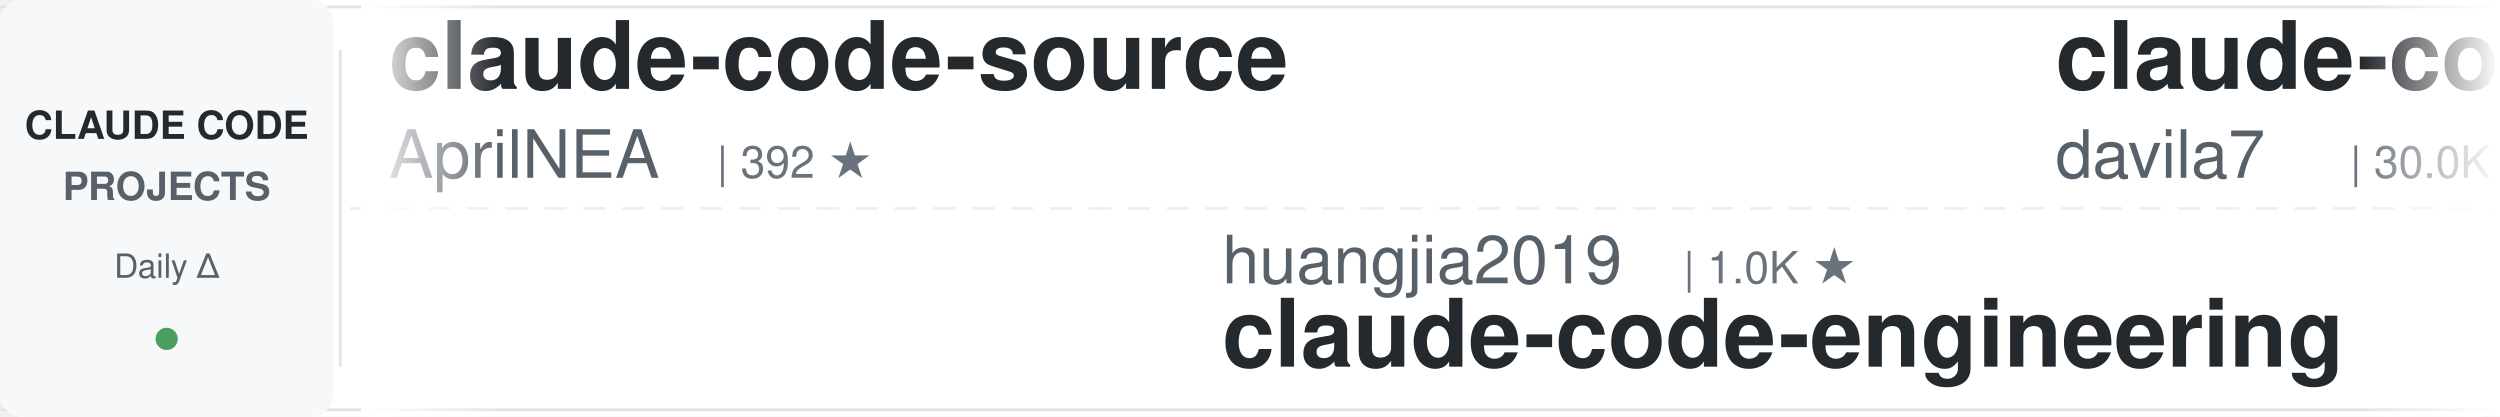
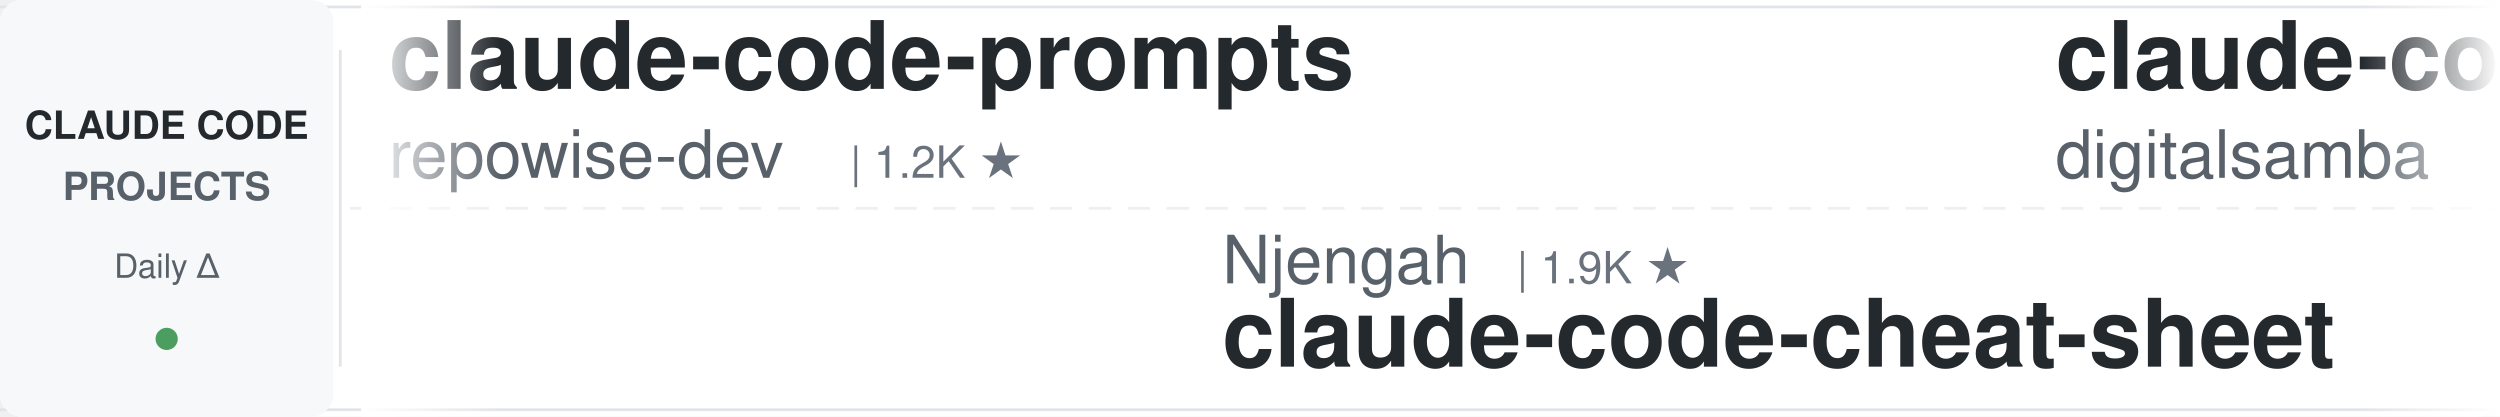
<svg xmlns="http://www.w3.org/2000/svg" width="900" height="150">
  <defs>
    <linearGradient id="leftFade" x1="0%" y1="0%" x2="100%" y2="0%">
      <stop offset="0%" style="stop-color:#ffffff;stop-opacity:1" />
      <stop offset="100%" style="stop-color:#ffffff;stop-opacity:0" />
    </linearGradient>
    <linearGradient id="rightFade" x1="0%" y1="0%" x2="100%" y2="0%">
      <stop offset="0%" style="stop-color:#ffffff;stop-opacity:0" />
      <stop offset="100%" style="stop-color:#ffffff;stop-opacity:1" />
    </linearGradient>
  </defs>
  <rect width="900" height="150" fill="#ffffff" rx="8" />
  <rect x="0" y="2" width="900" height="1" fill="#e1e4e8" />
  <rect x="0" y="147" width="900" height="1" fill="#e1e4e8" />
  <line x1="0" y1="75" x2="900" y2="75" stroke="#e1e4e8" stroke-width="1" stroke-dasharray="8 6" opacity="0.6" />
  <rect x="0" y="0" width="120" height="150" fill="#f6f8fa" rx="8" />
  <text x="60" y="50" font-family="-apple-system, BlinkMacSystemFont, 'Segoe UI', Helvetica, Arial, sans-serif" font-size="14" font-weight="600" fill="#24292e" text-anchor="middle">CLAUDE CODE</text>
  <text x="60" y="72" font-family="-apple-system, BlinkMacSystemFont, 'Segoe UI', Helvetica, Arial, sans-serif" font-size="14" font-weight="600" fill="#586069" text-anchor="middle">PROJECTS</text>
  <text x="60" y="100" font-family="-apple-system, BlinkMacSystemFont, 'Segoe UI', Helvetica, Arial, sans-serif" font-size="12" font-weight="500" fill="#586069" text-anchor="middle">Daily Δ</text>
  <circle cx="60" cy="122" r="4" fill="#22863a" opacity="0.8" />
  <rect x="122" y="18" width="1" height="114" fill="#e1e4e8" />
  <clipPath id="tickerClip">
    <rect x="130" y="0" width="770" height="150" />
  </clipPath>
  <g clip-path="url(#tickerClip)">
    <g id="tickerItems">
      <animateTransform attributeName="transform" attributeType="XML" type="translate" from="0 0" to="-3000 0" dur="54s" repeatCount="indefinite" />
      <g transform="translate(0, 0)">
-         <text x="140" y="32" font-family="-apple-system, BlinkMacSystemFont, 'Segoe UI', Helvetica, Arial, sans-serif" font-size="34" font-weight="600" fill="#24292e">claude-code-source</text>
-         <text x="140" y="64" font-family="-apple-system, BlinkMacSystemFont, 'Segoe UI', Helvetica, Arial, sans-serif" font-size="24" font-weight="400" fill="#586069">AprilNEA</text>
-         <text x="258" y="64" font-family="-apple-system, BlinkMacSystemFont, 'Segoe UI', Helvetica, Arial, sans-serif" font-size="16" font-weight="500" fill="#6a737d">| 392 ★</text>
+         <text x="140" y="32" font-family="-apple-system, BlinkMacSystemFont, 'Segoe UI', Helvetica, Arial, sans-serif" font-size="34" font-weight="600" fill="#24292e">claude-code-prompts</text>
+         <text x="140" y="64" font-family="-apple-system, BlinkMacSystemFont, 'Segoe UI', Helvetica, Arial, sans-serif" font-size="24" font-weight="400" fill="#586069">repowise-dev</text>
+         <text x="306" y="64" font-family="-apple-system, BlinkMacSystemFont, 'Segoe UI', Helvetica, Arial, sans-serif" font-size="16" font-weight="500" fill="#6a737d">| 1.2K ★</text>
      </g>
      <g transform="translate(300, 0)">
-         <text x="140" y="102" font-family="-apple-system, BlinkMacSystemFont, 'Segoe UI', Helvetica, Arial, sans-serif" font-size="24" font-weight="400" fill="#586069">huangjia2019</text>
-         <text x="306" y="102" font-family="-apple-system, BlinkMacSystemFont, 'Segoe UI', Helvetica, Arial, sans-serif" font-size="16" font-weight="500" fill="#6a737d">| 1.0K ★</text>
-         <text x="140" y="132" font-family="-apple-system, BlinkMacSystemFont, 'Segoe UI', Helvetica, Arial, sans-serif" font-size="34" font-weight="600" fill="#24292e">claude-code-engineering</text>
+         <text x="140" y="102" font-family="-apple-system, BlinkMacSystemFont, 'Segoe UI', Helvetica, Arial, sans-serif" font-size="24" font-weight="400" fill="#586069">Njengah</text>
+         <text x="246" y="102" font-family="-apple-system, BlinkMacSystemFont, 'Segoe UI', Helvetica, Arial, sans-serif" font-size="16" font-weight="500" fill="#6a737d">| 1.9K ★</text>
+         <text x="140" y="132" font-family="-apple-system, BlinkMacSystemFont, 'Segoe UI', Helvetica, Arial, sans-serif" font-size="34" font-weight="600" fill="#24292e">claude-code-cheat-sheet</text>
      </g>
      <g transform="translate(600, 0)">
-         <text x="140" y="32" font-family="-apple-system, BlinkMacSystemFont, 'Segoe UI', Helvetica, Arial, sans-serif" font-size="34" font-weight="600" fill="#24292e">claude-code-templates</text>
-         <text x="140" y="64" font-family="-apple-system, BlinkMacSystemFont, 'Segoe UI', Helvetica, Arial, sans-serif" font-size="24" font-weight="400" fill="#586069">davila7</text>
-         <text x="246" y="64" font-family="-apple-system, BlinkMacSystemFont, 'Segoe UI', Helvetica, Arial, sans-serif" font-size="16" font-weight="500" fill="#6a737d">| 30.0K ★</text>
+         <text x="140" y="32" font-family="-apple-system, BlinkMacSystemFont, 'Segoe UI', Helvetica, Arial, sans-serif" font-size="34" font-weight="600" fill="#24292e">claude-code-video-toolki...</text>
+         <text x="140" y="64" font-family="-apple-system, BlinkMacSystemFont, 'Segoe UI', Helvetica, Arial, sans-serif" font-size="24" font-weight="400" fill="#586069">digitalsamba</text>
+         <text x="306" y="64" font-family="-apple-system, BlinkMacSystemFont, 'Segoe UI', Helvetica, Arial, sans-serif" font-size="16" font-weight="500" fill="#6a737d">| 1.9K ★</text>
      </g>
      <g transform="translate(900, 0)">
+         <text x="140" y="102" font-family="-apple-system, BlinkMacSystemFont, 'Segoe UI', Helvetica, Arial, sans-serif" font-size="24" font-weight="400" fill="#586069">ykdojo</text>
+         <text x="234" y="102" font-family="-apple-system, BlinkMacSystemFont, 'Segoe UI', Helvetica, Arial, sans-serif" font-size="16" font-weight="500" fill="#6a737d">| 9.5K ★</text>
+         <text x="140" y="132" font-family="-apple-system, BlinkMacSystemFont, 'Segoe UI', Helvetica, Arial, sans-serif" font-size="34" font-weight="600" fill="#24292e">claude-code-tips</text>
+       </g>
+       <g transform="translate(1200, 0)">
+         <text x="140" y="32" font-family="-apple-system, BlinkMacSystemFont, 'Segoe UI', Helvetica, Arial, sans-serif" font-size="34" font-weight="600" fill="#24292e">ClaudeCodeAgents</text>
+         <text x="140" y="64" font-family="-apple-system, BlinkMacSystemFont, 'Segoe UI', Helvetica, Arial, sans-serif" font-size="24" font-weight="400" fill="#586069">darcyegb</text>
+         <text x="258" y="64" font-family="-apple-system, BlinkMacSystemFont, 'Segoe UI', Helvetica, Arial, sans-serif" font-size="16" font-weight="500" fill="#6a737d">| 751 ★</text>
+       </g>
+       <g transform="translate(1500, 0)">
+         <text x="140" y="102" font-family="-apple-system, BlinkMacSystemFont, 'Segoe UI', Helvetica, Arial, sans-serif" font-size="24" font-weight="400" fill="#586069">anthropics</text>
+         <text x="282" y="102" font-family="-apple-system, BlinkMacSystemFont, 'Segoe UI', Helvetica, Arial, sans-serif" font-size="16" font-weight="500" fill="#6a737d">| 932 ★</text>
+         <text x="140" y="132" font-family="-apple-system, BlinkMacSystemFont, 'Segoe UI', Helvetica, Arial, sans-serif" font-size="34" font-weight="600" fill="#24292e">claude-code-base-action</text>
+       </g>
+       <g transform="translate(1800, 0)">
+         <text x="140" y="32" font-family="-apple-system, BlinkMacSystemFont, 'Segoe UI', Helvetica, Arial, sans-serif" font-size="34" font-weight="600" fill="#24292e">claude-code-spec-workflo...</text>
+         <text x="140" y="64" font-family="-apple-system, BlinkMacSystemFont, 'Segoe UI', Helvetica, Arial, sans-serif" font-size="24" font-weight="400" fill="#586069">Pimzino</text>
+         <text x="246" y="64" font-family="-apple-system, BlinkMacSystemFont, 'Segoe UI', Helvetica, Arial, sans-serif" font-size="16" font-weight="500" fill="#6a737d">| 3.8K ★</text>
+       </g>
+       <g transform="translate(2100, 0)">
        <text x="140" y="102" font-family="-apple-system, BlinkMacSystemFont, 'Segoe UI', Helvetica, Arial, sans-serif" font-size="24" font-weight="400" fill="#586069">luyao618</text>
        <text x="258" y="102" font-family="-apple-system, BlinkMacSystemFont, 'Segoe UI', Helvetica, Arial, sans-serif" font-size="16" font-weight="500" fill="#6a737d">| 1.6K ★</text>
        <text x="140" y="132" font-family="-apple-system, BlinkMacSystemFont, 'Segoe UI', Helvetica, Arial, sans-serif" font-size="34" font-weight="600" fill="#24292e">Claude-Code-Source-Study</text>
      </g>
-       <g transform="translate(1200, 0)">
-         <text x="140" y="32" font-family="-apple-system, BlinkMacSystemFont, 'Segoe UI', Helvetica, Arial, sans-serif" font-size="34" font-weight="600" fill="#24292e">claude_code_src</text>
-         <text x="140" y="64" font-family="-apple-system, BlinkMacSystemFont, 'Segoe UI', Helvetica, Arial, sans-serif" font-size="24" font-weight="400" fill="#586069">ponponon</text>
-         <text x="258" y="64" font-family="-apple-system, BlinkMacSystemFont, 'Segoe UI', Helvetica, Arial, sans-serif" font-size="16" font-weight="500" fill="#6a737d">| 2.3K ★</text>
-       </g>
-       <g transform="translate(1500, 0)">
-         <text x="140" y="102" font-family="-apple-system, BlinkMacSystemFont, 'Segoe UI', Helvetica, Arial, sans-serif" font-size="24" font-weight="400" fill="#586069">ChrisWiles</text>
-         <text x="282" y="102" font-family="-apple-system, BlinkMacSystemFont, 'Segoe UI', Helvetica, Arial, sans-serif" font-size="16" font-weight="500" fill="#6a737d">| 6.0K ★</text>
-         <text x="140" y="132" font-family="-apple-system, BlinkMacSystemFont, 'Segoe UI', Helvetica, Arial, sans-serif" font-size="34" font-weight="600" fill="#24292e">claude-code-showcase</text>
-       </g>
-       <g transform="translate(1800, 0)">
-         <text x="140" y="32" font-family="-apple-system, BlinkMacSystemFont, 'Segoe UI', Helvetica, Arial, sans-serif" font-size="34" font-weight="600" fill="#24292e">claude-code-book</text>
-         <text x="140" y="64" font-family="-apple-system, BlinkMacSystemFont, 'Segoe UI', Helvetica, Arial, sans-serif" font-size="24" font-weight="400" fill="#586069">lintsinghua</text>
-         <text x="294" y="64" font-family="-apple-system, BlinkMacSystemFont, 'Segoe UI', Helvetica, Arial, sans-serif" font-size="16" font-weight="500" fill="#6a737d">| 4.0K ★</text>
-       </g>
-       <g transform="translate(2100, 0)">
-         <text x="140" y="102" font-family="-apple-system, BlinkMacSystemFont, 'Segoe UI', Helvetica, Arial, sans-serif" font-size="24" font-weight="400" fill="#586069">edmund-io</text>
-         <text x="270" y="102" font-family="-apple-system, BlinkMacSystemFont, 'Segoe UI', Helvetica, Arial, sans-serif" font-size="16" font-weight="500" fill="#6a737d">| 1.5K ★</text>
-         <text x="140" y="132" font-family="-apple-system, BlinkMacSystemFont, 'Segoe UI', Helvetica, Arial, sans-serif" font-size="34" font-weight="600" fill="#24292e">edmunds-claude-code</text>
-       </g>
      <g transform="translate(2400, 0)">
-         <text x="140" y="32" font-family="-apple-system, BlinkMacSystemFont, 'Segoe UI', Helvetica, Arial, sans-serif" font-size="34" font-weight="600" fill="#24292e">claude-code-ultimate-gui...</text>
-         <text x="140" y="64" font-family="-apple-system, BlinkMacSystemFont, 'Segoe UI', Helvetica, Arial, sans-serif" font-size="24" font-weight="400" fill="#586069">FlorianBruniaux</text>
-         <text x="342" y="64" font-family="-apple-system, BlinkMacSystemFont, 'Segoe UI', Helvetica, Arial, sans-serif" font-size="16" font-weight="500" fill="#6a737d">| 5.6K ★</text>
+         <text x="140" y="32" font-family="-apple-system, BlinkMacSystemFont, 'Segoe UI', Helvetica, Arial, sans-serif" font-size="34" font-weight="600" fill="#24292e">edmunds-claude-code</text>
+         <text x="140" y="64" font-family="-apple-system, BlinkMacSystemFont, 'Segoe UI', Helvetica, Arial, sans-serif" font-size="24" font-weight="400" fill="#586069">edmund-io</text>
+         <text x="270" y="64" font-family="-apple-system, BlinkMacSystemFont, 'Segoe UI', Helvetica, Arial, sans-serif" font-size="16" font-weight="500" fill="#6a737d">| 1.5K ★</text>
      </g>
      <g transform="translate(2700, 0)">
-         <text x="140" y="102" font-family="-apple-system, BlinkMacSystemFont, 'Segoe UI', Helvetica, Arial, sans-serif" font-size="24" font-weight="400" fill="#586069">repowise-dev</text>
-         <text x="306" y="102" font-family="-apple-system, BlinkMacSystemFont, 'Segoe UI', Helvetica, Arial, sans-serif" font-size="16" font-weight="500" fill="#6a737d">| 1.2K ★</text>
-         <text x="140" y="132" font-family="-apple-system, BlinkMacSystemFont, 'Segoe UI', Helvetica, Arial, sans-serif" font-size="34" font-weight="600" fill="#24292e">claude-code-prompts</text>
+         <text x="140" y="102" font-family="-apple-system, BlinkMacSystemFont, 'Segoe UI', Helvetica, Arial, sans-serif" font-size="24" font-weight="400" fill="#586069">frankbria</text>
+         <text x="270" y="102" font-family="-apple-system, BlinkMacSystemFont, 'Segoe UI', Helvetica, Arial, sans-serif" font-size="16" font-weight="500" fill="#6a737d">| 9.6K ★</text>
+         <text x="140" y="132" font-family="-apple-system, BlinkMacSystemFont, 'Segoe UI', Helvetica, Arial, sans-serif" font-size="34" font-weight="600" fill="#24292e">ralph-claude-code</text>
      </g>
      <g transform="translate(3000, 0)">
-         <text x="140" y="32" font-family="-apple-system, BlinkMacSystemFont, 'Segoe UI', Helvetica, Arial, sans-serif" font-size="34" font-weight="600" fill="#24292e">claude-code-source</text>
-         <text x="140" y="64" font-family="-apple-system, BlinkMacSystemFont, 'Segoe UI', Helvetica, Arial, sans-serif" font-size="24" font-weight="400" fill="#586069">AprilNEA</text>
-         <text x="258" y="64" font-family="-apple-system, BlinkMacSystemFont, 'Segoe UI', Helvetica, Arial, sans-serif" font-size="16" font-weight="500" fill="#6a737d">| 392 ★</text>
+         <text x="140" y="32" font-family="-apple-system, BlinkMacSystemFont, 'Segoe UI', Helvetica, Arial, sans-serif" font-size="34" font-weight="600" fill="#24292e">claude-code-prompts</text>
+         <text x="140" y="64" font-family="-apple-system, BlinkMacSystemFont, 'Segoe UI', Helvetica, Arial, sans-serif" font-size="24" font-weight="400" fill="#586069">repowise-dev</text>
+         <text x="306" y="64" font-family="-apple-system, BlinkMacSystemFont, 'Segoe UI', Helvetica, Arial, sans-serif" font-size="16" font-weight="500" fill="#6a737d">| 1.2K ★</text>
      </g>
      <g transform="translate(3300, 0)">
-         <text x="140" y="102" font-family="-apple-system, BlinkMacSystemFont, 'Segoe UI', Helvetica, Arial, sans-serif" font-size="24" font-weight="400" fill="#586069">huangjia2019</text>
-         <text x="306" y="102" font-family="-apple-system, BlinkMacSystemFont, 'Segoe UI', Helvetica, Arial, sans-serif" font-size="16" font-weight="500" fill="#6a737d">| 1.0K ★</text>
-         <text x="140" y="132" font-family="-apple-system, BlinkMacSystemFont, 'Segoe UI', Helvetica, Arial, sans-serif" font-size="34" font-weight="600" fill="#24292e">claude-code-engineering</text>
+         <text x="140" y="102" font-family="-apple-system, BlinkMacSystemFont, 'Segoe UI', Helvetica, Arial, sans-serif" font-size="24" font-weight="400" fill="#586069">Njengah</text>
+         <text x="246" y="102" font-family="-apple-system, BlinkMacSystemFont, 'Segoe UI', Helvetica, Arial, sans-serif" font-size="16" font-weight="500" fill="#6a737d">| 1.9K ★</text>
+         <text x="140" y="132" font-family="-apple-system, BlinkMacSystemFont, 'Segoe UI', Helvetica, Arial, sans-serif" font-size="34" font-weight="600" fill="#24292e">claude-code-cheat-sheet</text>
      </g>
      <g transform="translate(3600, 0)">
-         <text x="140" y="32" font-family="-apple-system, BlinkMacSystemFont, 'Segoe UI', Helvetica, Arial, sans-serif" font-size="34" font-weight="600" fill="#24292e">claude-code-templates</text>
-         <text x="140" y="64" font-family="-apple-system, BlinkMacSystemFont, 'Segoe UI', Helvetica, Arial, sans-serif" font-size="24" font-weight="400" fill="#586069">davila7</text>
-         <text x="246" y="64" font-family="-apple-system, BlinkMacSystemFont, 'Segoe UI', Helvetica, Arial, sans-serif" font-size="16" font-weight="500" fill="#6a737d">| 30.0K ★</text>
+         <text x="140" y="32" font-family="-apple-system, BlinkMacSystemFont, 'Segoe UI', Helvetica, Arial, sans-serif" font-size="34" font-weight="600" fill="#24292e">claude-code-video-toolki...</text>
+         <text x="140" y="64" font-family="-apple-system, BlinkMacSystemFont, 'Segoe UI', Helvetica, Arial, sans-serif" font-size="24" font-weight="400" fill="#586069">digitalsamba</text>
+         <text x="306" y="64" font-family="-apple-system, BlinkMacSystemFont, 'Segoe UI', Helvetica, Arial, sans-serif" font-size="16" font-weight="500" fill="#6a737d">| 1.9K ★</text>
      </g>
      <g transform="translate(3900, 0)">
-         <text x="140" y="102" font-family="-apple-system, BlinkMacSystemFont, 'Segoe UI', Helvetica, Arial, sans-serif" font-size="24" font-weight="400" fill="#586069">luyao618</text>
-         <text x="258" y="102" font-family="-apple-system, BlinkMacSystemFont, 'Segoe UI', Helvetica, Arial, sans-serif" font-size="16" font-weight="500" fill="#6a737d">| 1.6K ★</text>
-         <text x="140" y="132" font-family="-apple-system, BlinkMacSystemFont, 'Segoe UI', Helvetica, Arial, sans-serif" font-size="34" font-weight="600" fill="#24292e">Claude-Code-Source-Study</text>
+         <text x="140" y="102" font-family="-apple-system, BlinkMacSystemFont, 'Segoe UI', Helvetica, Arial, sans-serif" font-size="24" font-weight="400" fill="#586069">ykdojo</text>
+         <text x="234" y="102" font-family="-apple-system, BlinkMacSystemFont, 'Segoe UI', Helvetica, Arial, sans-serif" font-size="16" font-weight="500" fill="#6a737d">| 9.5K ★</text>
+         <text x="140" y="132" font-family="-apple-system, BlinkMacSystemFont, 'Segoe UI', Helvetica, Arial, sans-serif" font-size="34" font-weight="600" fill="#24292e">claude-code-tips</text>
      </g>
    </g>
  </g>
  <rect x="130" y="0" width="50" height="150" fill="url(#leftFade)" />
  <rect x="850" y="0" width="50" height="150" fill="url(#rightFade)" />
</svg>
